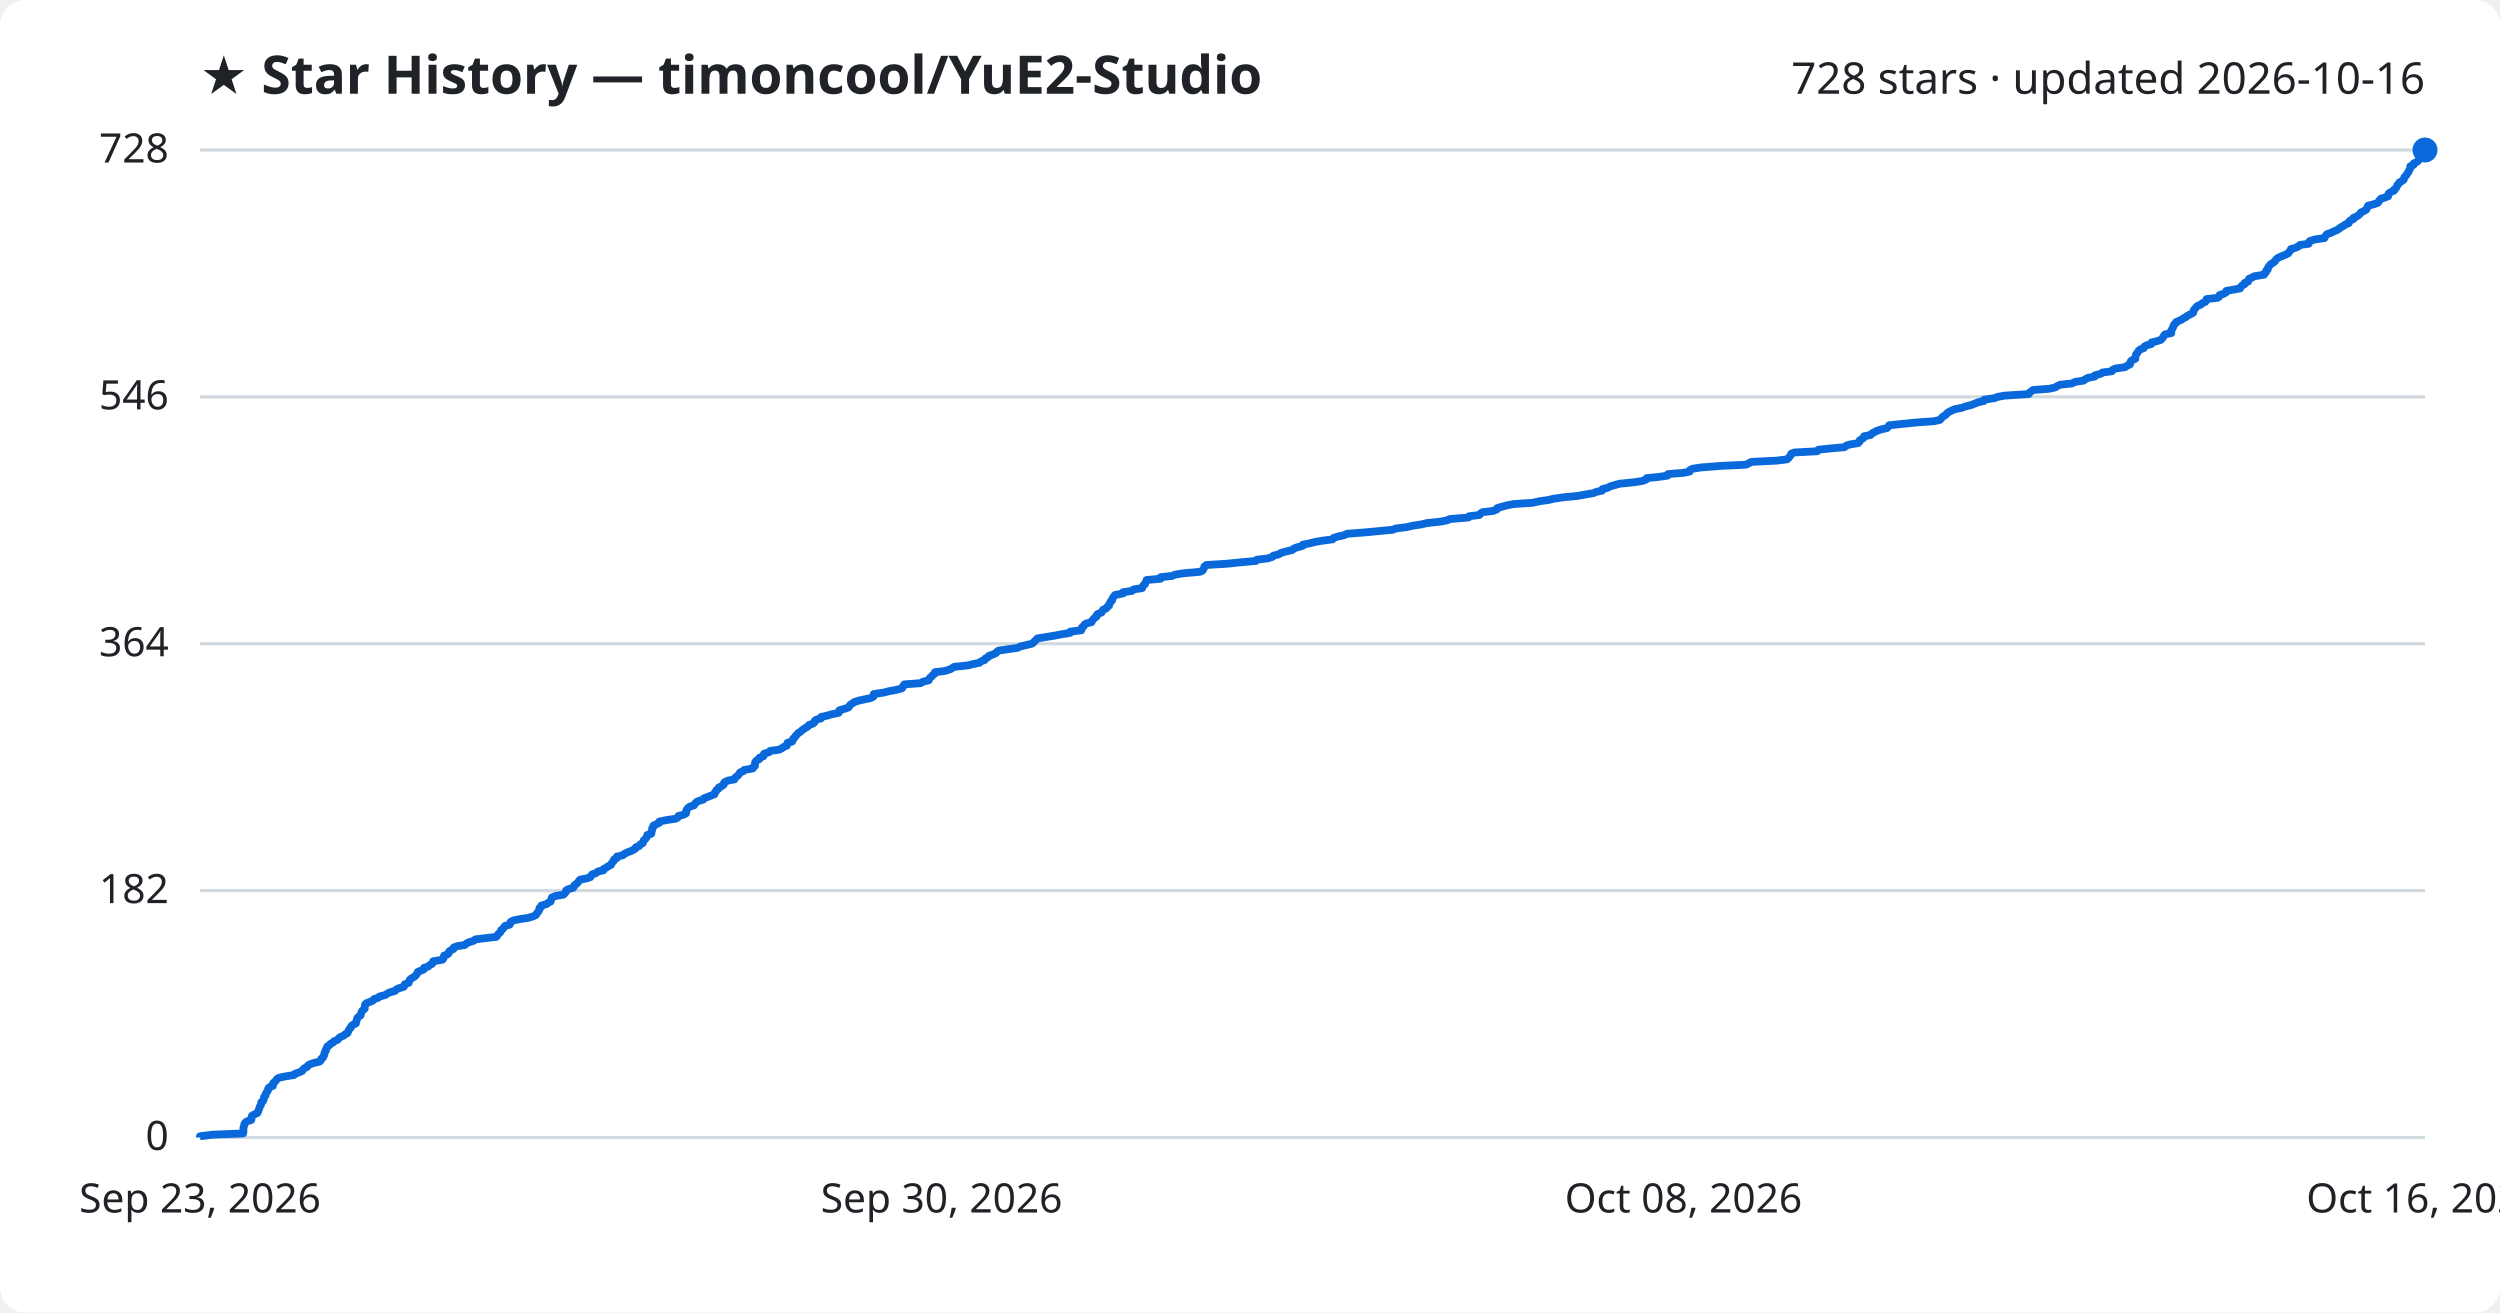
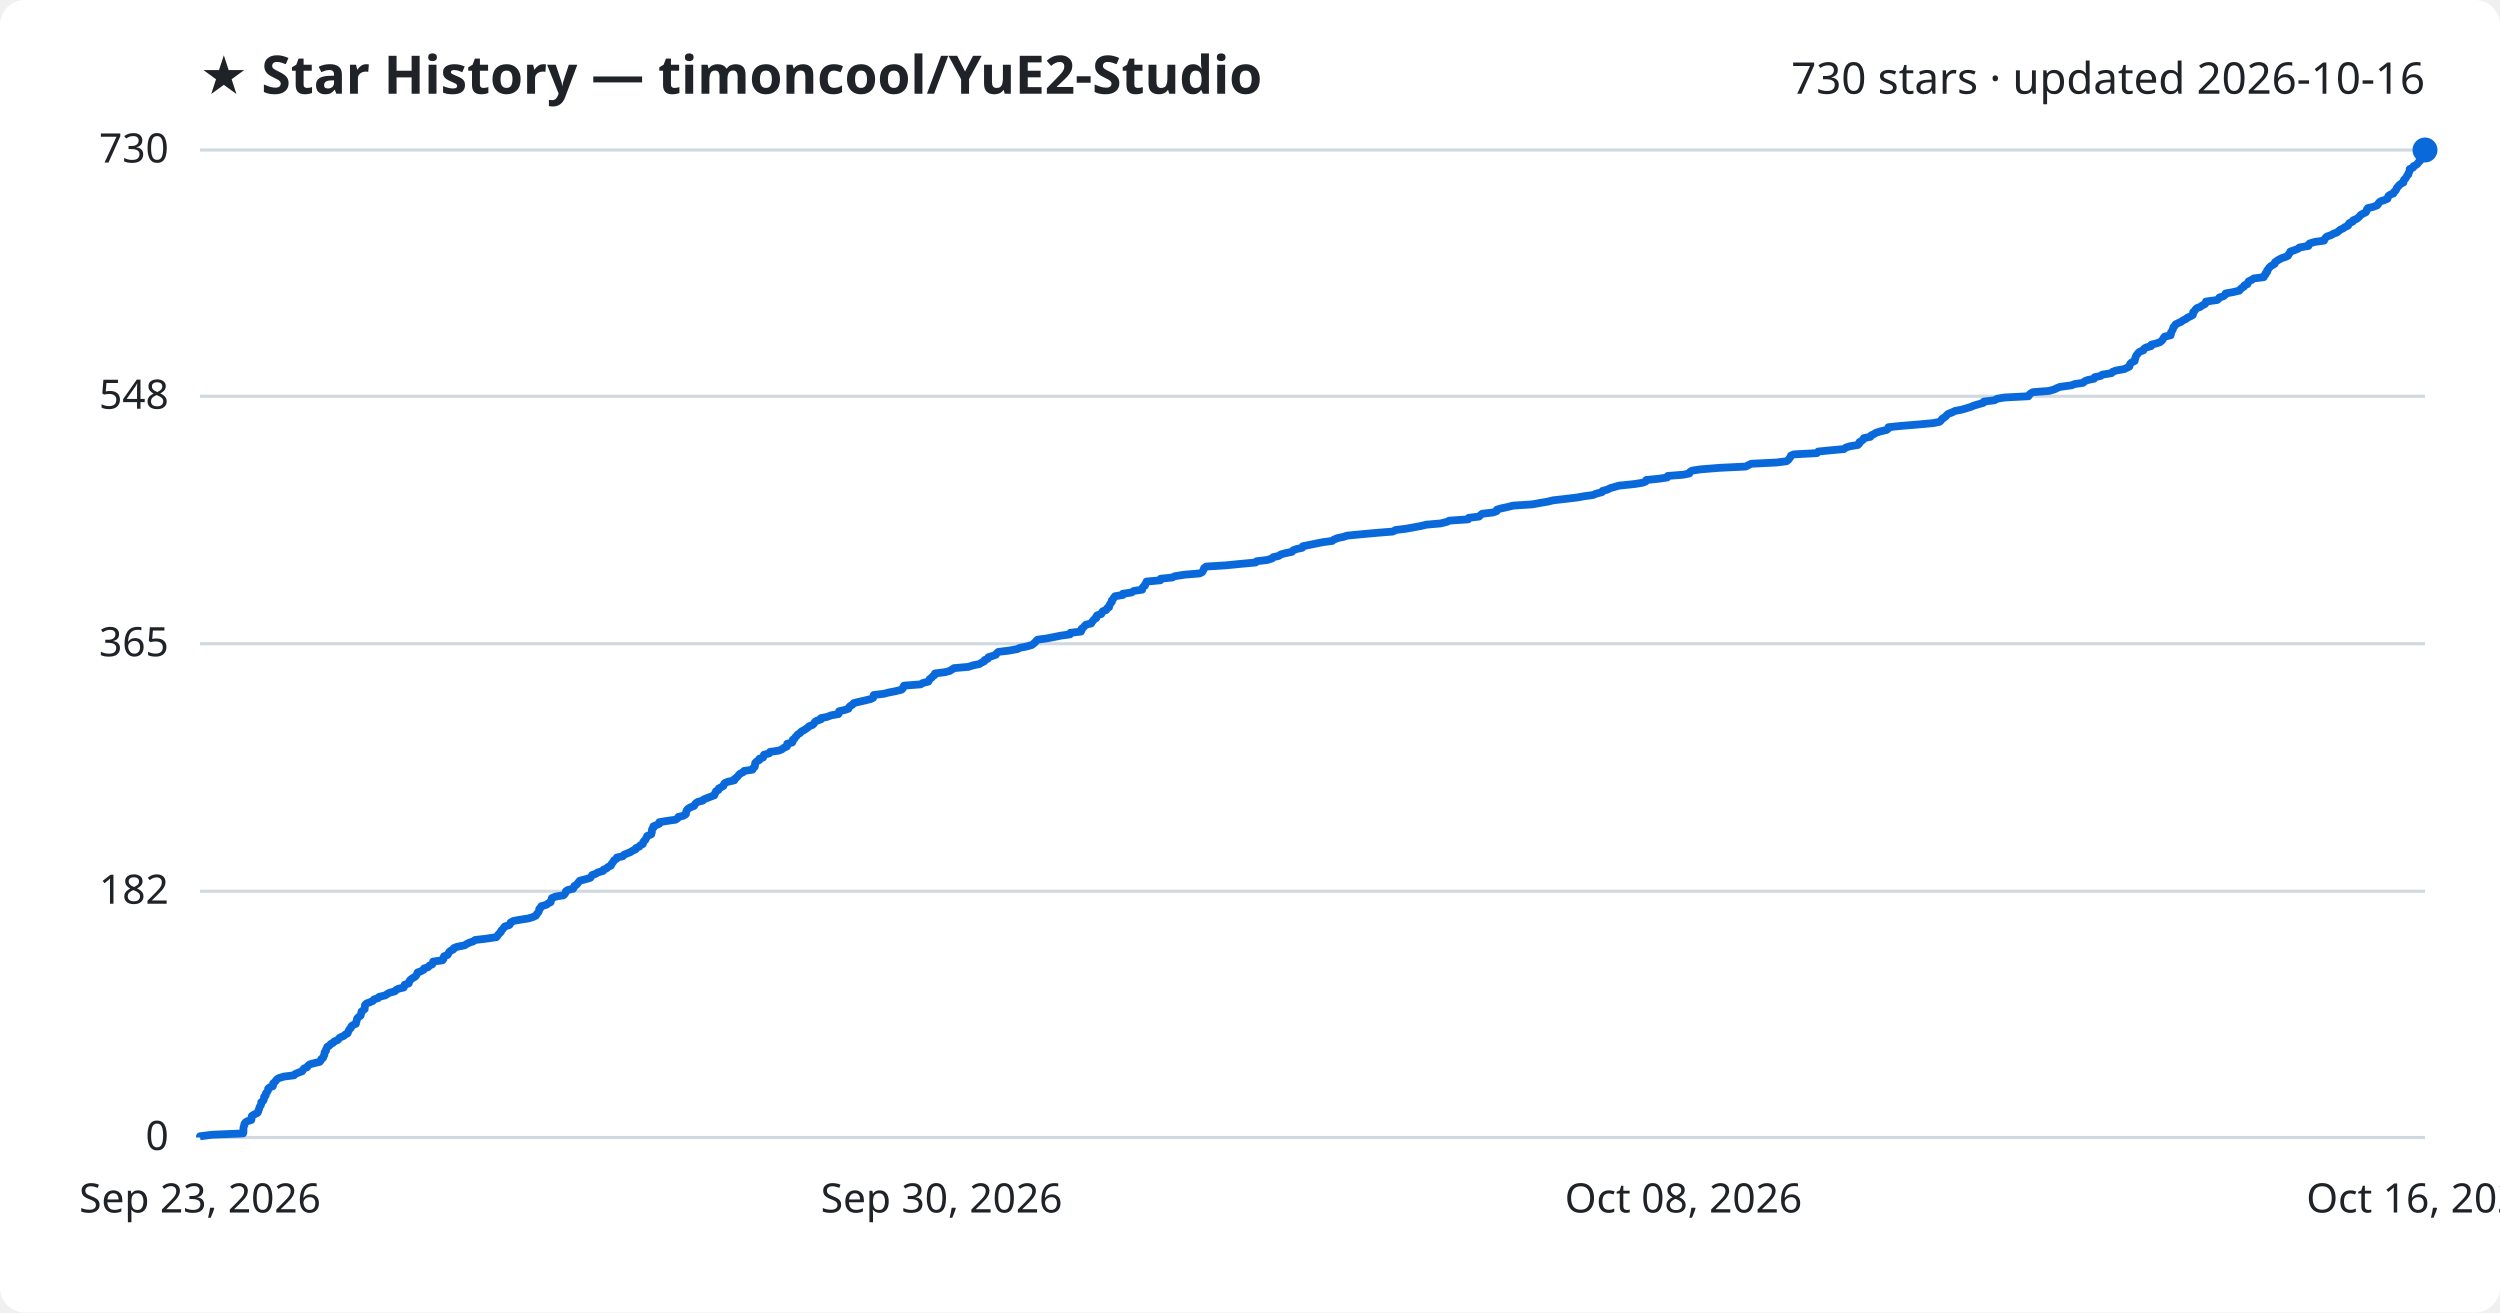
<svg xmlns="http://www.w3.org/2000/svg" viewBox="0 0 800 420" font-family="Segoe UI, sans-serif">
  <rect width="800" height="420" fill="#ffffff" rx="8" />
  <text x="64" y="30" fill="#1f2328" font-size="17" font-weight="700">★ Star History — timoncool/YuE2-Studio</text>
-   <text x="776" y="30" fill="#1f2328" font-size="14" text-anchor="end">728 stars · updated 2026-10-16</text>
+   <text x="776" y="30" fill="#1f2328" font-size="14" text-anchor="end">730 stars · updated 2026-10-16</text>
  <line x1="64" y1="364.0" x2="776" y2="364.0" stroke="#d1d9e0" stroke-width="1" />
  <text x="54" y="368.0" fill="#1f2328" font-size="13" text-anchor="end">0</text>
-   <line x1="64" y1="285.0" x2="776" y2="285.0" stroke="#d1d9e0" stroke-width="1" />
-   <text x="54" y="289.0" fill="#1f2328" font-size="13" text-anchor="end">182</text>
+   <line x1="64" y1="285.2" x2="776" y2="285.2" stroke="#d1d9e0" stroke-width="1" />
+   <text x="54" y="289.2" fill="#1f2328" font-size="13" text-anchor="end">182</text>
  <line x1="64" y1="206.0" x2="776" y2="206.0" stroke="#d1d9e0" stroke-width="1" />
-   <text x="54" y="210.0" fill="#1f2328" font-size="13" text-anchor="end">364</text>
-   <line x1="64" y1="127.0" x2="776" y2="127.0" stroke="#d1d9e0" stroke-width="1" />
-   <text x="54" y="131.0" fill="#1f2328" font-size="13" text-anchor="end">546</text>
+   <text x="54" y="210.0" fill="#1f2328" font-size="13" text-anchor="end">365</text>
+   <line x1="64" y1="126.8" x2="776" y2="126.8" stroke="#d1d9e0" stroke-width="1" />
+   <text x="54" y="130.8" fill="#1f2328" font-size="13" text-anchor="end">548</text>
  <line x1="64" y1="48.0" x2="776" y2="48.0" stroke="#d1d9e0" stroke-width="1" />
-   <text x="54" y="52.0" fill="#1f2328" font-size="13" text-anchor="end">728</text>
-   <path d="M64.0,364.0 L64.0,363.6 L68.0,363.1 L77.8,362.7 L77.9,362.3 L77.9,361.8 L77.9,361.4 L77.9,361.0 L78.0,360.5 L78.2,360.1 L78.2,359.7 L78.5,359.2 L79.1,358.8 L80.4,358.4 L80.5,357.9 L80.5,357.5 L80.6,357.1 L81.4,356.6 L82.3,356.2 L82.6,355.8 L82.7,355.3 L82.9,354.9 L83.0,354.5 L83.2,354.0 L83.5,353.6 L83.6,353.1 L83.6,352.7 L84.2,352.3 L84.4,351.8 L84.5,351.4 L84.5,351.0 L85.0,350.5 L85.0,350.1 L85.2,349.7 L85.6,349.2 L85.8,348.8 L85.8,348.4 L86.2,347.9 L87.3,347.5 L87.4,347.1 L87.4,346.6 L87.9,346.2 L88.3,345.8 L88.6,345.3 L89.2,344.9 L91.0,344.5 L94.1,344.0 L94.4,343.6 L95.6,343.2 L96.7,342.7 L96.9,342.3 L97.3,341.9 L98.3,341.4 L98.5,341.0 L99.1,340.6 L100.6,340.1 L102.3,339.7 L102.7,339.3 L102.8,338.8 L103.4,338.4 L103.5,338.0 L103.8,337.5 L103.8,337.1 L103.9,336.7 L104.3,336.2 L104.3,335.8 L104.6,335.4 L104.7,334.9 L105.4,334.5 L105.8,334.0 L106.6,333.6 L106.9,333.2 L108.1,332.7 L108.4,332.3 L108.8,331.9 L110.0,331.4 L110.4,331.0 L111.2,330.6 L111.4,330.1 L111.6,329.7 L111.8,329.3 L112.3,328.8 L112.4,328.4 L112.8,328.0 L113.9,327.5 L113.9,327.1 L114.1,326.7 L114.2,326.2 L114.3,325.8 L114.7,325.4 L115.4,324.9 L115.5,324.5 L115.6,324.1 L115.8,323.6 L116.2,323.2 L116.7,322.8 L116.7,322.3 L116.8,321.9 L116.8,321.5 L117.3,321.0 L118.4,320.6 L119.3,320.2 L119.7,319.7 L121.0,319.3 L121.4,318.9 L123.3,318.4 L123.9,318.0 L124.6,317.6 L126.4,317.1 L126.7,316.7 L127.5,316.3 L129.2,315.8 L129.4,315.4 L129.5,315.0 L130.8,314.5 L130.9,314.1 L131.1,313.6 L131.5,313.2 L132.2,312.8 L132.9,312.3 L133.2,311.9 L133.5,311.5 L133.7,311.0 L134.7,310.6 L135.6,310.2 L135.7,309.7 L137.0,309.3 L137.4,308.9 L138.3,308.4 L138.5,308.0 L138.6,307.6 L141.6,307.1 L141.9,306.7 L142.0,306.3 L142.1,305.8 L143.2,305.4 L143.6,305.0 L143.7,304.5 L144.2,304.1 L145.1,303.7 L145.2,303.2 L146.2,302.8 L148.7,302.4 L149.3,301.9 L150.1,301.5 L151.5,301.1 L152.1,300.6 L155.4,300.2 L158.8,299.8 L159.2,299.3 L159.4,298.9 L159.9,298.5 L160.3,298.0 L160.4,297.6 L161.0,297.2 L161.3,296.7 L161.6,296.3 L163.1,295.9 L163.3,295.4 L163.4,295.0 L164.4,294.5 L166.5,294.1 L169.1,293.7 L170.7,293.2 L171.5,292.8 L171.7,292.4 L172.1,291.9 L172.4,291.5 L172.6,291.1 L172.6,290.6 L173.2,290.2 L173.2,289.8 L174.9,289.3 L175.4,288.9 L176.2,288.5 L176.3,288.0 L176.5,287.6 L176.6,287.2 L177.8,286.7 L180.3,286.3 L180.7,285.9 L181.1,285.4 L181.1,285.0 L181.7,284.6 L183.4,284.1 L183.7,283.7 L183.8,283.3 L184.5,282.8 L184.9,282.4 L185.2,282.0 L185.6,281.5 L187.7,281.1 L188.9,280.7 L189.2,280.2 L189.5,279.8 L190.7,279.4 L191.3,278.9 L193.1,278.5 L193.1,278.1 L194.1,277.6 L194.6,277.2 L195.5,276.8 L195.7,276.3 L196.0,275.9 L196.4,275.5 L196.5,275.0 L197.4,274.6 L197.4,274.1 L199.3,273.7 L199.7,273.3 L200.7,272.8 L201.7,272.4 L202.6,272.0 L203.4,271.5 L203.5,271.1 L204.6,270.7 L204.9,270.2 L205.7,269.8 L205.8,269.4 L206.0,268.9 L206.5,268.5 L206.8,268.1 L207.1,267.6 L207.1,267.2 L208.4,266.8 L208.5,266.3 L208.6,265.9 L208.7,265.5 L208.7,265.0 L209.1,264.6 L209.1,264.2 L210.1,263.7 L211.0,263.3 L211.0,262.9 L213.4,262.4 L216.2,262.0 L216.9,261.6 L217.1,261.1 L218.8,260.7 L219.5,260.3 L219.6,259.8 L219.6,259.4 L219.8,259.0 L220.2,258.5 L220.8,258.1 L222.1,257.7 L222.4,257.2 L222.7,256.8 L223.3,256.4 L225.0,255.9 L225.2,255.5 L226.5,255.0 L227.5,254.6 L228.6,254.2 L228.7,253.7 L229.1,253.3 L229.2,252.9 L229.9,252.4 L230.0,252.0 L230.9,251.6 L231.6,251.1 L231.6,250.7 L231.9,250.3 L232.9,249.8 L235.0,249.4 L235.1,249.0 L235.7,248.5 L236.2,248.1 L236.5,247.7 L236.8,247.2 L237.8,246.8 L238.1,246.4 L240.9,245.9 L241.0,245.5 L241.6,245.1 L241.6,244.6 L241.6,244.2 L241.7,243.8 L242.2,243.3 L243.0,242.9 L243.0,242.5 L244.3,242.0 L244.3,241.6 L244.5,241.2 L246.1,240.7 L246.4,240.3 L249.3,239.9 L250.3,239.4 L250.8,239.0 L251.8,238.6 L251.9,238.1 L252.0,237.7 L253.5,237.3 L253.7,236.8 L253.8,236.4 L254.3,236.0 L254.6,235.5 L255.0,235.1 L255.4,234.6 L256.1,234.2 L256.5,233.8 L257.2,233.3 L257.8,232.9 L258.5,232.5 L258.9,232.0 L260.0,231.6 L260.6,231.2 L260.7,230.7 L261.2,230.3 L262.7,229.9 L262.8,229.4 L264.7,229.0 L266.0,228.6 L268.4,228.1 L268.5,227.7 L268.6,227.3 L270.3,226.8 L271.5,226.4 L271.8,226.0 L272.1,225.5 L272.8,225.1 L273.3,224.7 L274.8,224.2 L276.6,223.8 L278.6,223.4 L279.5,222.9 L279.5,222.5 L279.6,222.1 L282.9,221.6 L284.4,221.2 L286.6,220.8 L288.6,220.3 L288.9,219.9 L289.0,219.5 L289.4,219.0 L294.7,218.6 L295.2,218.2 L297.2,217.7 L297.3,217.3 L297.6,216.9 L298.2,216.4 L298.5,216.0 L299.2,215.5 L299.2,215.1 L302.4,214.7 L304.0,214.2 L304.7,213.8 L305.3,213.4 L309.9,212.9 L311.4,212.5 L313.4,212.1 L314.0,211.6 L315.1,211.2 L315.2,210.8 L316.2,210.3 L316.4,209.9 L317.6,209.5 L318.7,209.0 L319.0,208.6 L319.5,208.2 L322.9,207.7 L325.7,207.3 L326.4,206.9 L328.5,206.4 L330.2,206.0 L330.7,205.6 L331.2,205.1 L331.6,204.7 L332.0,204.3 L335.0,203.8 L337.5,203.4 L339.5,203.0 L342.5,202.5 L342.5,202.1 L346.0,201.7 L346.2,201.2 L346.2,200.8 L346.8,200.4 L347.0,199.9 L347.6,199.5 L349.3,199.1 L349.5,198.6 L349.8,198.2 L350.2,197.8 L350.9,197.3 L350.9,196.9 L351.2,196.5 L352.5,196.0 L352.7,195.6 L353.0,195.1 L354.0,194.7 L354.2,194.3 L354.9,193.8 L354.9,193.4 L355.2,193.0 L355.4,192.5 L355.9,192.1 L355.9,191.7 L356.2,191.2 L356.5,190.8 L356.8,190.4 L359.4,189.9 L359.4,189.5 L362.2,189.1 L362.8,188.6 L365.5,188.2 L365.6,187.8 L365.9,187.3 L366.4,186.9 L366.5,186.5 L366.8,186.0 L366.9,185.6 L371.4,185.2 L371.4,184.7 L375.1,184.3 L375.9,183.9 L379.1,183.4 L383.9,183.0 L384.8,182.6 L385.1,182.1 L385.3,181.7 L385.4,181.3 L386.0,180.8 L392.5,180.4 L396.4,180.0 L401.9,179.5 L402.2,179.1 L405.6,178.7 L407.2,178.2 L407.5,177.8 L409.2,177.4 L410.0,176.9 L411.4,176.5 L413.5,176.0 L413.9,175.6 L414.9,175.2 L416.8,174.7 L416.9,174.3 L419.0,173.9 L420.9,173.4 L423.3,173.0 L426.4,172.6 L426.8,172.1 L428.1,171.7 L430.0,171.3 L431.1,170.8 L436.4,170.4 L440.7,170.0 L445.8,169.5 L446.7,169.1 L450.0,168.7 L452.2,168.2 L454.9,167.8 L456.5,167.4 L461.1,166.9 L463.1,166.5 L463.9,166.1 L469.9,165.6 L470.1,165.2 L473.4,164.8 L473.8,164.3 L474.4,163.9 L477.8,163.5 L479.0,163.0 L479.1,162.6 L480.4,162.2 L482.3,161.7 L484.3,161.3 L490.4,160.9 L492.6,160.4 L495.5,160.0 L497.1,159.6 L500.6,159.1 L504.8,158.7 L507.0,158.3 L509.9,157.8 L510.8,157.4 L512.7,157.0 L512.8,156.5 L514.4,156.1 L515.4,155.6 L516.8,155.2 L518.2,154.8 L523.1,154.3 L525.6,153.9 L526.7,153.5 L526.9,153.0 L530.9,152.6 L533.6,152.2 L533.8,151.7 L538.8,151.3 L540.7,150.9 L540.8,150.4 L541.6,150.0 L544.2,149.6 L550.4,149.1 L558.7,148.7 L559.5,148.3 L560.5,147.8 L568.6,147.4 L571.8,147.0 L572.4,146.5 L572.7,146.1 L573.0,145.7 L573.2,145.2 L574.1,144.8 L581.5,144.4 L581.9,143.9 L585.8,143.5 L590.2,143.1 L590.8,142.6 L592.1,142.2 L594.6,141.8 L595.1,141.3 L595.1,140.9 L595.8,140.5 L596.5,140.0 L596.5,139.6 L598.6,139.2 L599.0,138.7 L599.8,138.3 L600.5,137.9 L602.0,137.4 L603.8,137.0 L604.3,136.5 L604.5,136.1 L608.3,135.7 L613.2,135.2 L618.8,134.8 L620.7,134.4 L621.2,133.9 L621.5,133.5 L622.1,133.1 L622.8,132.6 L623.1,132.2 L623.7,131.8 L624.7,131.3 L625.7,130.9 L627.8,130.5 L629.2,130.0 L630.8,129.6 L631.8,129.2 L633.1,128.7 L634.9,128.3 L634.9,127.9 L638.3,127.4 L639.2,127.0 L641.5,126.6 L649.2,126.1 L649.4,125.7 L649.9,125.3 L650.6,124.8 L655.8,124.4 L657.6,124.0 L658.4,123.5 L659.3,123.1 L663.0,122.7 L664.1,122.2 L666.7,121.8 L667.2,121.4 L668.2,120.9 L670.3,120.5 L670.4,120.1 L672.3,119.6 L672.8,119.2 L675.8,118.8 L676.1,118.3 L677.1,117.9 L680.0,117.5 L680.7,117.0 L681.6,116.6 L681.7,116.1 L681.8,115.7 L682.2,115.3 L683.3,114.8 L683.3,114.4 L683.4,114.0 L683.5,113.5 L683.8,113.1 L684.1,112.7 L684.4,112.2 L684.9,111.8 L686.0,111.4 L686.2,110.9 L686.9,110.5 L688.4,110.1 L688.5,109.6 L690.1,109.2 L691.4,108.8 L691.9,108.3 L692.2,107.9 L692.4,107.5 L692.8,107.0 L694.8,106.6 L694.8,106.2 L694.8,105.7 L695.1,105.3 L695.3,104.9 L695.5,104.4 L695.6,104.0 L696.1,103.6 L696.3,103.1 L697.2,102.7 L698.1,102.3 L698.8,101.8 L699.6,101.4 L700.0,101.0 L701.1,100.5 L701.8,100.1 L701.9,99.7 L702.0,99.2 L702.4,98.8 L702.7,98.4 L703.2,97.9 L704.2,97.5 L704.8,97.0 L705.7,96.6 L706.0,96.2 L706.1,95.7 L709.6,95.3 L710.2,94.9 L710.3,94.4 L711.6,94.0 L712.3,93.6 L712.4,93.1 L714.6,92.7 L716.8,92.3 L717.1,91.8 L717.4,91.4 L718.2,91.0 L718.3,90.5 L719.4,90.1 L719.5,89.7 L719.7,89.2 L720.7,88.8 L721.4,88.4 L724.5,87.9 L724.6,87.5 L725.1,87.1 L725.2,86.6 L725.7,86.2 L725.7,85.8 L726.0,85.3 L726.3,84.9 L726.7,84.5 L727.5,84.0 L728.0,83.6 L728.2,83.2 L728.7,82.7 L729.4,82.3 L730.4,81.9 L731.6,81.4 L732.3,81.0 L732.5,80.6 L733.0,80.1 L733.1,79.7 L734.6,79.3 L735.6,78.8 L735.9,78.4 L738.8,78.0 L738.8,77.5 L739.2,77.1 L740.9,76.6 L743.8,76.2 L744.0,75.8 L744.3,75.3 L744.7,74.9 L745.9,74.5 L746.9,74.0 L747.9,73.6 L748.5,73.2 L749.1,72.7 L749.9,72.3 L750.4,71.9 L751.6,71.4 L751.6,71.0 L752.0,70.6 L753.1,70.1 L753.1,69.7 L754.1,69.3 L754.8,68.8 L755.2,68.4 L755.5,68.0 L756.5,67.5 L757.2,67.1 L757.4,66.7 L757.6,66.2 L757.8,65.8 L759.5,65.4 L760.9,64.9 L761.2,64.5 L761.4,64.1 L761.9,63.6 L763.2,63.2 L764.2,62.8 L764.2,62.3 L764.4,61.9 L765.0,61.5 L766.1,61.0 L766.2,60.6 L766.7,60.2 L767.0,59.7 L767.1,59.3 L767.5,58.9 L767.8,58.4 L768.5,58.0 L769.2,57.5 L769.3,57.1 L769.4,56.7 L769.9,56.2 L770.2,55.8 L770.4,55.4 L770.8,54.9 L770.9,54.5 L771.2,54.1 L771.3,53.6 L771.3,53.2 L772.3,52.8 L772.4,52.3 L773.2,51.9 L773.8,51.5 L774.1,51.0 L774.6,50.6 L774.6,50.2 L774.6,49.7 L775.2,49.3 L775.3,48.9 L776.0,48.4 L776.0,48.0 L776.0,48.0" fill="none" stroke="#0969da" stroke-width="2.5" stroke-linejoin="round" />
+   <text x="54" y="52.0" fill="#1f2328" font-size="13" text-anchor="end">730</text>
+   <path d="M64.0,364.0 L64.0,363.6 L68.0,363.1 L77.8,362.7 L77.9,362.3 L77.9,361.8 L77.9,361.4 L77.9,361.0 L78.0,360.5 L78.2,360.1 L78.2,359.7 L78.5,359.2 L79.1,358.8 L80.4,358.4 L80.5,357.9 L80.5,357.5 L80.6,357.1 L81.4,356.6 L82.3,356.2 L82.6,355.8 L82.7,355.3 L82.9,354.9 L83.0,354.5 L83.2,354.0 L83.5,353.6 L83.6,353.2 L83.6,352.7 L84.2,352.3 L84.4,351.9 L84.5,351.4 L84.5,351.0 L85.0,350.6 L85.0,350.1 L85.2,349.7 L85.6,349.3 L85.8,348.8 L85.8,348.4 L86.2,348.0 L87.3,347.6 L87.4,347.1 L87.4,346.7 L87.9,346.3 L88.3,345.8 L88.6,345.4 L89.2,345.0 L90.9,344.5 L94.1,344.1 L94.4,343.7 L95.6,343.2 L96.7,342.8 L96.9,342.4 L97.3,341.9 L98.3,341.5 L98.5,341.1 L99.1,340.6 L100.6,340.2 L102.3,339.8 L102.7,339.3 L102.8,338.9 L103.4,338.5 L103.5,338.0 L103.8,337.6 L103.8,337.2 L103.9,336.7 L104.3,336.3 L104.3,335.9 L104.6,335.4 L104.7,335.0 L105.4,334.6 L105.8,334.1 L106.6,333.7 L106.9,333.3 L108.1,332.8 L108.4,332.4 L108.8,332.0 L110.0,331.5 L110.4,331.1 L111.2,330.7 L111.4,330.2 L111.6,329.8 L111.8,329.4 L112.3,328.9 L112.4,328.5 L112.8,328.1 L113.9,327.6 L113.9,327.2 L114.1,326.8 L114.2,326.3 L114.3,325.9 L114.7,325.5 L115.4,325.0 L115.5,324.6 L115.6,324.2 L115.7,323.7 L116.2,323.3 L116.7,322.9 L116.7,322.4 L116.8,322.0 L116.8,321.6 L117.3,321.1 L118.4,320.7 L119.3,320.3 L119.7,319.8 L121.0,319.4 L121.3,319.0 L123.3,318.5 L123.9,318.1 L124.6,317.7 L126.4,317.2 L126.7,316.8 L127.5,316.4 L129.2,316.0 L129.4,315.5 L129.5,315.1 L130.8,314.7 L130.9,314.2 L131.1,313.8 L131.5,313.4 L132.2,312.9 L132.9,312.5 L133.2,312.1 L133.5,311.6 L133.6,311.2 L134.7,310.8 L135.6,310.3 L135.7,309.9 L137.0,309.5 L137.4,309.0 L138.3,308.6 L138.5,308.2 L138.6,307.7 L141.6,307.3 L141.9,306.9 L141.9,306.4 L142.1,306.0 L143.2,305.6 L143.5,305.1 L143.7,304.7 L144.1,304.3 L145.1,303.8 L145.2,303.4 L146.2,303.0 L148.7,302.5 L149.3,302.1 L150.1,301.7 L151.5,301.2 L152.0,300.8 L155.4,300.4 L158.8,299.9 L159.2,299.5 L159.4,299.1 L159.9,298.6 L160.3,298.2 L160.4,297.8 L160.9,297.3 L161.2,296.9 L161.5,296.5 L163.0,296.0 L163.3,295.6 L163.4,295.2 L164.3,294.7 L166.5,294.3 L169.1,293.9 L170.7,293.4 L171.5,293.0 L171.7,292.6 L172.1,292.1 L172.4,291.7 L172.5,291.3 L172.6,290.8 L173.1,290.4 L173.2,290.0 L174.9,289.5 L175.4,289.1 L176.2,288.7 L176.3,288.2 L176.5,287.8 L176.6,287.4 L177.8,286.9 L180.3,286.5 L180.7,286.1 L181.0,285.6 L181.1,285.2 L181.7,284.8 L183.4,284.4 L183.7,283.9 L183.8,283.5 L184.5,283.1 L184.9,282.6 L185.2,282.2 L185.6,281.8 L187.6,281.3 L188.9,280.9 L189.2,280.5 L189.5,280.0 L190.7,279.6 L191.2,279.2 L193.0,278.7 L193.1,278.3 L194.1,277.9 L194.6,277.4 L195.5,277.0 L195.6,276.6 L196.0,276.1 L196.3,275.7 L196.5,275.3 L197.3,274.8 L197.4,274.4 L199.3,274.0 L199.7,273.5 L200.7,273.1 L201.7,272.7 L202.5,272.2 L203.4,271.8 L203.5,271.4 L204.6,270.9 L204.9,270.5 L205.7,270.1 L205.8,269.6 L206.0,269.2 L206.5,268.8 L206.7,268.3 L207.0,267.9 L207.1,267.5 L208.4,267.0 L208.5,266.6 L208.6,266.2 L208.6,265.7 L208.7,265.3 L209.1,264.9 L209.1,264.4 L210.1,264.0 L211.0,263.6 L211.0,263.1 L213.4,262.7 L216.2,262.3 L216.9,261.8 L217.1,261.4 L218.8,261.0 L219.5,260.5 L219.5,260.1 L219.6,259.7 L219.8,259.2 L220.2,258.8 L220.8,258.4 L222.1,257.9 L222.3,257.5 L222.6,257.1 L223.3,256.6 L224.9,256.2 L225.2,255.8 L226.5,255.3 L227.5,254.9 L228.6,254.5 L228.7,254.0 L229.0,253.6 L229.1,253.2 L229.9,252.8 L230.0,252.3 L230.8,251.9 L231.5,251.5 L231.6,251.0 L231.9,250.6 L232.8,250.2 L235.0,249.7 L235.0,249.3 L235.6,248.9 L236.1,248.4 L236.4,248.0 L236.8,247.6 L237.8,247.1 L238.1,246.7 L240.8,246.3 L241.0,245.8 L241.5,245.4 L241.6,245.0 L241.6,244.5 L241.7,244.1 L242.1,243.7 L243.0,243.2 L243.0,242.8 L244.2,242.4 L244.3,241.9 L244.5,241.5 L246.1,241.1 L246.4,240.6 L249.2,240.2 L250.2,239.8 L250.8,239.3 L251.8,238.9 L251.9,238.5 L251.9,238.0 L253.5,237.6 L253.7,237.2 L253.7,236.7 L254.3,236.3 L254.5,235.9 L255.0,235.4 L255.3,235.0 L256.0,234.6 L256.4,234.1 L257.2,233.7 L257.8,233.3 L258.5,232.8 L258.9,232.4 L260.0,232.0 L260.5,231.5 L260.7,231.1 L261.2,230.7 L262.7,230.2 L262.7,229.8 L264.7,229.4 L266.0,228.9 L268.3,228.5 L268.5,228.1 L268.5,227.6 L270.3,227.2 L271.5,226.8 L271.7,226.3 L272.1,225.9 L272.8,225.5 L273.2,225.0 L274.8,224.6 L276.6,224.2 L278.6,223.7 L279.4,223.3 L279.5,222.9 L279.6,222.4 L282.9,222.0 L284.4,221.6 L286.5,221.2 L288.5,220.7 L288.9,220.3 L289.0,219.9 L289.3,219.4 L294.6,219.0 L295.2,218.6 L297.1,218.1 L297.3,217.7 L297.5,217.3 L298.2,216.8 L298.5,216.4 L299.1,216.0 L299.2,215.5 L302.4,215.1 L303.9,214.7 L304.7,214.2 L305.3,213.8 L309.9,213.4 L311.4,212.9 L313.4,212.5 L314.0,212.1 L315.0,211.6 L315.1,211.2 L316.1,210.8 L316.3,210.3 L317.6,209.9 L318.7,209.5 L319.0,209.0 L319.5,208.6 L322.8,208.2 L325.6,207.7 L326.3,207.3 L328.4,206.9 L330.2,206.4 L330.7,206.0 L331.2,205.6 L331.6,205.1 L332.0,204.7 L335.0,204.3 L337.5,203.8 L339.5,203.4 L342.4,203.0 L342.5,202.5 L345.9,202.1 L346.1,201.7 L346.1,201.2 L346.7,200.8 L347.0,200.4 L347.5,199.9 L349.2,199.5 L349.4,199.1 L349.8,198.6 L350.1,198.2 L350.8,197.8 L350.8,197.3 L351.1,196.9 L352.4,196.5 L352.6,196.0 L352.9,195.6 L354.0,195.2 L354.2,194.7 L354.9,194.3 L354.9,193.9 L355.2,193.4 L355.4,193.0 L355.8,192.6 L355.8,192.1 L356.2,191.7 L356.4,191.3 L356.8,190.8 L359.3,190.4 L359.3,190.0 L362.1,189.6 L362.8,189.1 L365.5,188.7 L365.5,188.3 L365.8,187.8 L366.4,187.4 L366.4,187.0 L366.8,186.5 L366.9,186.1 L371.3,185.7 L371.4,185.2 L375.1,184.8 L375.9,184.4 L379.0,183.9 L383.9,183.5 L384.7,183.1 L385.0,182.6 L385.2,182.2 L385.3,181.8 L386.0,181.3 L392.4,180.9 L396.4,180.5 L401.8,180.0 L402.1,179.6 L405.5,179.2 L407.1,178.7 L407.4,178.3 L409.2,177.9 L409.9,177.4 L411.4,177.0 L413.4,176.6 L413.8,176.1 L414.9,175.7 L416.7,175.3 L416.9,174.8 L418.9,174.4 L420.8,174.0 L423.3,173.5 L426.3,173.1 L426.8,172.7 L428.0,172.2 L429.9,171.8 L431.1,171.4 L436.3,170.9 L440.7,170.5 L445.7,170.1 L446.6,169.6 L449.9,169.2 L452.1,168.8 L454.8,168.3 L456.4,167.9 L461.0,167.5 L463.0,167.0 L463.8,166.6 L469.8,166.2 L470.0,165.7 L473.3,165.3 L473.7,164.9 L474.3,164.4 L477.7,164.0 L478.9,163.6 L479.0,163.1 L480.3,162.7 L482.2,162.3 L484.2,161.8 L490.3,161.4 L492.5,161.0 L495.4,160.5 L497.0,160.1 L500.5,159.7 L504.7,159.2 L506.9,158.8 L509.8,158.4 L510.7,158.0 L512.6,157.5 L512.8,157.1 L514.3,156.7 L515.3,156.2 L516.7,155.8 L518.1,155.4 L523.0,154.9 L525.5,154.5 L526.6,154.1 L526.8,153.6 L530.8,153.2 L533.5,152.8 L533.7,152.3 L538.7,151.9 L540.6,151.5 L540.8,151.0 L541.5,150.6 L544.1,150.2 L550.3,149.7 L558.6,149.3 L559.4,148.9 L560.4,148.4 L568.5,148.0 L571.7,147.6 L572.3,147.1 L572.6,146.7 L572.9,146.3 L573.1,145.8 L574.0,145.4 L581.4,145.0 L581.8,144.5 L585.7,144.1 L590.1,143.7 L590.7,143.2 L592.0,142.8 L594.5,142.4 L595.0,141.9 L595.0,141.5 L595.7,141.1 L596.3,140.6 L596.4,140.2 L598.5,139.8 L598.8,139.3 L599.7,138.9 L600.3,138.5 L601.9,138.0 L603.7,137.6 L604.2,137.2 L604.3,136.7 L608.2,136.3 L613.1,135.9 L618.6,135.4 L620.6,135.0 L621.1,134.6 L621.4,134.1 L622.0,133.7 L622.6,133.3 L623.0,132.8 L623.5,132.4 L624.6,132.0 L625.6,131.5 L627.7,131.1 L629.1,130.7 L630.7,130.2 L631.6,129.8 L633.0,129.4 L634.7,128.9 L634.8,128.5 L638.2,128.1 L639.1,127.6 L641.4,127.2 L649.1,126.8 L649.3,126.4 L649.8,125.9 L650.5,125.5 L655.7,125.1 L657.4,124.6 L658.2,124.2 L659.2,123.8 L662.9,123.3 L663.9,122.9 L666.6,122.5 L667.1,122.0 L668.1,121.6 L670.1,121.2 L670.3,120.7 L672.2,120.3 L672.7,119.9 L675.7,119.4 L676.0,119.0 L677.0,118.6 L679.8,118.1 L680.6,117.7 L681.4,117.3 L681.5,116.8 L681.7,116.4 L682.1,116.0 L683.1,115.5 L683.1,115.1 L683.3,114.7 L683.4,114.2 L683.6,113.8 L683.9,113.4 L684.3,112.9 L684.8,112.5 L685.9,112.1 L686.1,111.6 L686.7,111.2 L688.3,110.8 L688.4,110.3 L690.0,109.9 L691.2,109.5 L691.8,109.0 L692.1,108.6 L692.3,108.2 L692.7,107.7 L694.6,107.3 L694.7,106.9 L694.7,106.4 L695.0,106.0 L695.2,105.6 L695.4,105.1 L695.5,104.7 L695.9,104.3 L696.2,103.8 L697.0,103.4 L697.9,103.0 L698.6,102.5 L699.5,102.1 L699.9,101.7 L701.0,101.2 L701.7,100.8 L701.8,100.4 L701.8,99.9 L702.3,99.5 L702.5,99.1 L703.0,98.6 L704.1,98.2 L704.6,97.8 L705.6,97.3 L705.9,96.9 L705.9,96.5 L709.5,96.0 L710.0,95.6 L710.2,95.2 L711.5,94.8 L712.1,94.3 L712.2,93.9 L714.5,93.5 L716.6,93.0 L716.9,92.6 L717.3,92.2 L718.1,91.7 L718.2,91.3 L719.2,90.9 L719.3,90.4 L719.6,90.0 L720.5,89.6 L721.2,89.1 L724.4,88.7 L724.4,88.3 L725.0,87.8 L725.0,87.4 L725.5,87.0 L725.5,86.5 L725.9,86.1 L726.1,85.7 L726.6,85.2 L727.3,84.8 L727.9,84.4 L728.0,83.9 L728.6,83.5 L729.2,83.1 L730.2,82.6 L731.4,82.2 L732.2,81.8 L732.4,81.3 L732.8,80.9 L732.9,80.5 L734.4,80.0 L735.4,79.6 L735.8,79.2 L738.7,78.7 L738.7,78.3 L739.1,77.9 L740.8,77.4 L743.7,77.0 L743.8,76.6 L744.2,76.1 L744.6,75.7 L745.8,75.3 L746.7,74.8 L747.8,74.4 L748.3,74.0 L748.9,73.5 L749.8,73.1 L750.3,72.7 L751.4,72.2 L751.5,71.8 L751.8,71.4 L752.9,70.9 L753.0,70.5 L754.0,70.1 L754.7,69.6 L755.1,69.2 L755.4,68.8 L756.3,68.3 L757.1,67.9 L757.3,67.5 L757.4,67.0 L757.7,66.6 L759.4,66.2 L760.7,65.7 L761.0,65.3 L761.2,64.9 L761.8,64.4 L763.1,64.0 L764.0,63.6 L764.1,63.2 L764.3,62.7 L764.9,62.3 L765.9,61.9 L766.1,61.4 L766.6,61.0 L766.8,60.6 L767.0,60.1 L767.4,59.7 L767.7,59.3 L768.3,58.8 L769.1,58.4 L769.1,58.0 L769.3,57.5 L769.8,57.1 L770.0,56.7 L770.3,56.2 L770.7,55.8 L770.7,55.4 L771.0,54.9 L771.1,54.5 L771.1,54.1 L772.2,53.6 L772.3,53.2 L773.1,52.8 L773.7,52.3 L773.9,51.9 L774.4,51.5 L774.5,51.0 L774.5,50.6 L775.0,50.2 L775.2,49.7 L775.8,49.3 L775.8,48.9 L776.0,48.4 L776.0,48.0 L776.0,48.0" fill="none" stroke="#0969da" stroke-width="2.5" stroke-linejoin="round" />
  <circle cx="776.0" cy="48.0" r="4" fill="#0969da" />
  <text x="64.0" y="388" fill="#1f2328" font-size="13" text-anchor="middle">Sep 23, 2026</text>
  <text x="301.3" y="388" fill="#1f2328" font-size="13" text-anchor="middle">Sep 30, 2026</text>
  <text x="538.7" y="388" fill="#1f2328" font-size="13" text-anchor="middle">Oct 08, 2026</text>
  <text x="776.0" y="388" fill="#1f2328" font-size="13" text-anchor="middle">Oct 16, 2026</text>
</svg>
